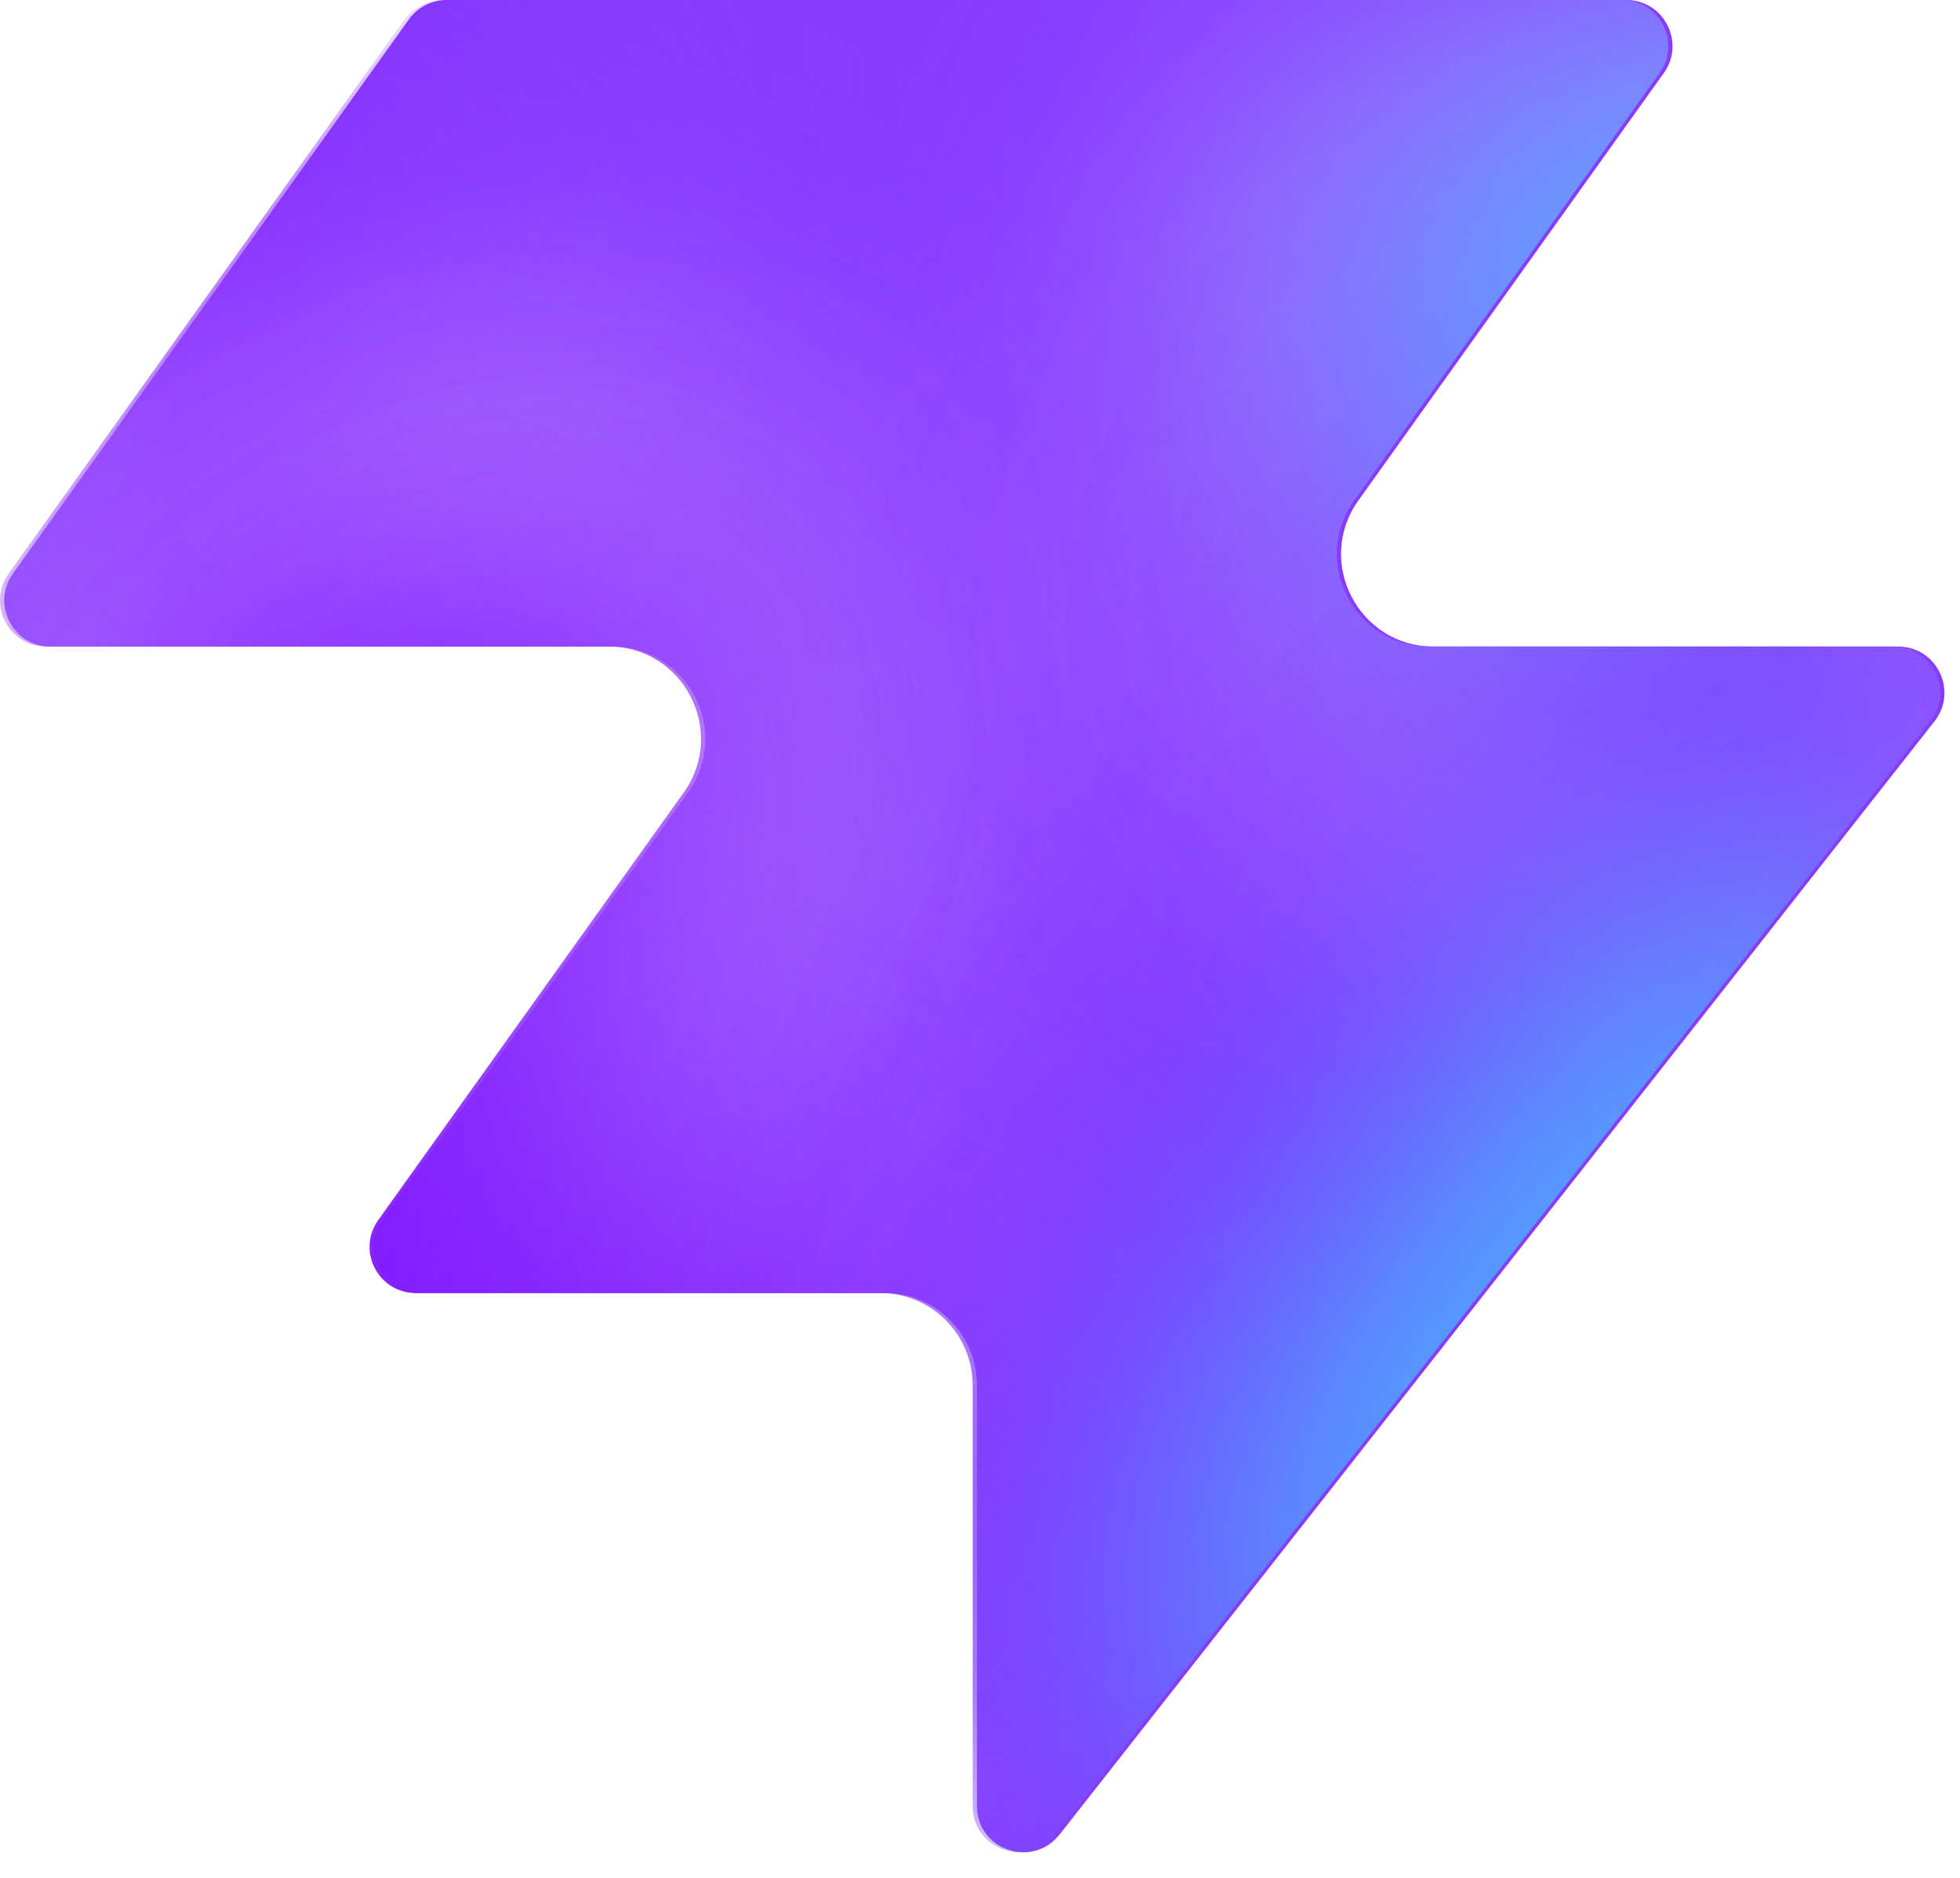
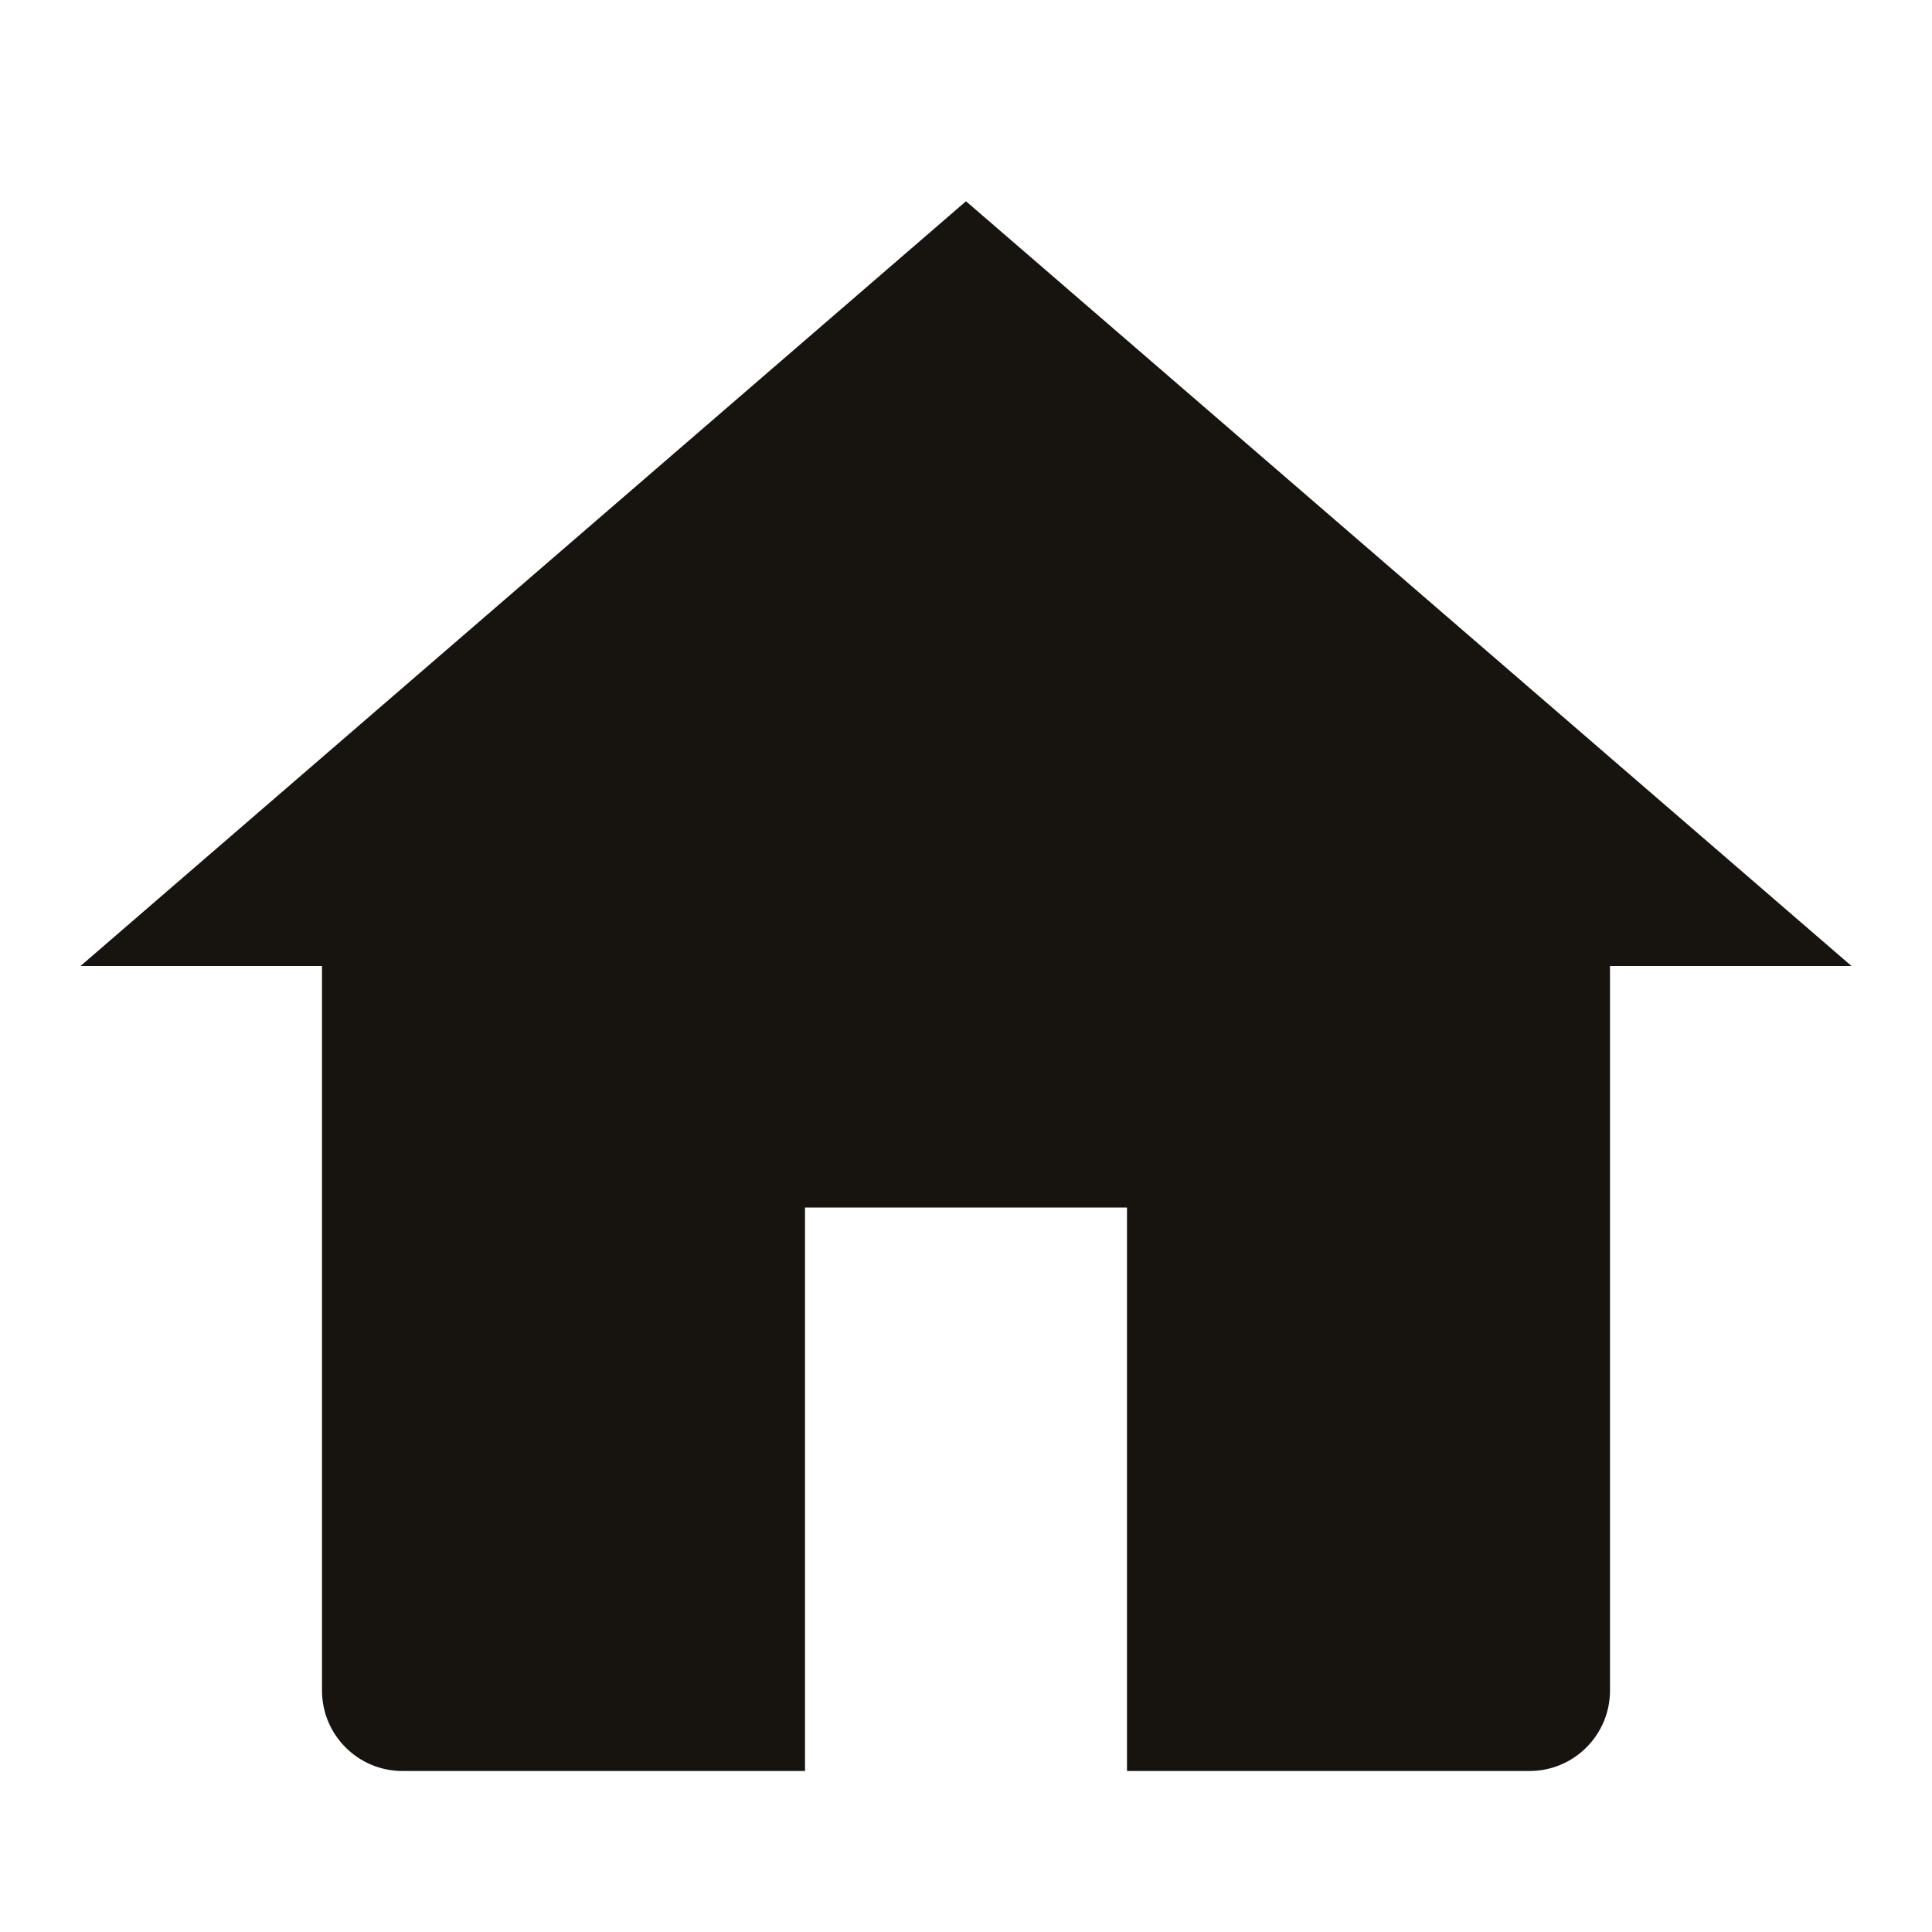
- <svg xmlns="http://www.w3.org/2000/svg" width="48" height="46" fill="none" viewBox="0 0 48 46">
-   <path fill="#863bff" d="M25.946 44.938c-.664.845-2.021.375-2.021-.698V33.937a2.26 2.26 0 0 0-2.262-2.262H10.287c-.92 0-1.456-1.04-.92-1.788l7.48-10.471c1.07-1.497 0-3.578-1.842-3.578H1.237c-.92 0-1.456-1.04-.92-1.788L10.013.474c.214-.297.556-.474.92-.474h28.894c.92 0 1.456 1.04.92 1.788l-7.48 10.471c-1.07 1.498 0 3.579 1.842 3.579h11.377c.943 0 1.473 1.088.89 1.83L25.947 44.94z" style="fill:#863bff;fill:color(display-p3 .525 .23 1);fill-opacity:1" />
-   <mask id="a" width="48" height="46" x="0" y="0" maskUnits="userSpaceOnUse" style="mask-type:alpha">
-     <path fill="#000" d="M25.842 44.938c-.664.844-2.021.375-2.021-.698V33.937a2.26 2.26 0 0 0-2.262-2.262H10.183c-.92 0-1.456-1.04-.92-1.788l7.48-10.471c1.07-1.498 0-3.579-1.842-3.579H1.133c-.92 0-1.456-1.04-.92-1.787L9.91.473c.214-.297.556-.474.92-.474h28.894c.92 0 1.456 1.04.92 1.788l-7.48 10.471c-1.07 1.498 0 3.578 1.842 3.578h11.377c.943 0 1.473 1.088.89 1.832L25.843 44.94z" style="fill:#000;fill-opacity:1" />
-   </mask>
-   <g mask="url(#a)">
-     <g filter="url(#b)">
-       <ellipse cx="5.508" cy="14.704" fill="#ede6ff" rx="5.508" ry="14.704" style="fill:#ede6ff;fill:color(display-p3 .927 .903 1);fill-opacity:1" transform="matrix(.00324 1 1 -.00324 -4.47 31.516)" />
-     </g>
-     <g filter="url(#c)">
-       <ellipse cx="10.399" cy="29.851" fill="#ede6ff" rx="10.399" ry="29.851" style="fill:#ede6ff;fill:color(display-p3 .927 .903 1);fill-opacity:1" transform="matrix(.00324 1 1 -.00324 -39.328 7.883)" />
-     </g>
-     <g filter="url(#d)">
-       <ellipse cx="5.508" cy="30.487" fill="#7e14ff" rx="5.508" ry="30.487" style="fill:#7e14ff;fill:color(display-p3 .492 .077 1);fill-opacity:1" transform="rotate(89.814 -25.913 -14.639)scale(1 -1)" />
-     </g>
-     <g filter="url(#e)">
-       <ellipse cx="5.508" cy="30.599" fill="#7e14ff" rx="5.508" ry="30.599" style="fill:#7e14ff;fill:color(display-p3 .492 .077 1);fill-opacity:1" transform="rotate(89.814 -32.644 -3.334)scale(1 -1)" />
-     </g>
-     <g filter="url(#f)">
-       <ellipse cx="5.508" cy="30.599" fill="#7e14ff" rx="5.508" ry="30.599" style="fill:#7e14ff;fill:color(display-p3 .492 .077 1);fill-opacity:1" transform="matrix(.00324 1 1 -.00324 -34.34 30.47)" />
-     </g>
-     <g filter="url(#g)">
-       <ellipse cx="14.072" cy="22.078" fill="#ede6ff" rx="14.072" ry="22.078" style="fill:#ede6ff;fill:color(display-p3 .927 .903 1);fill-opacity:1" transform="rotate(93.35 24.506 48.493)scale(-1 1)" />
-     </g>
-     <g filter="url(#h)">
-       <ellipse cx="3.47" cy="21.501" fill="#7e14ff" rx="3.47" ry="21.501" style="fill:#7e14ff;fill:color(display-p3 .492 .077 1);fill-opacity:1" transform="rotate(89.009 28.708 47.59)scale(-1 1)" />
-     </g>
-     <g filter="url(#i)">
-       <ellipse cx="3.47" cy="21.501" fill="#7e14ff" rx="3.47" ry="21.501" style="fill:#7e14ff;fill:color(display-p3 .492 .077 1);fill-opacity:1" transform="rotate(89.009 28.708 47.59)scale(-1 1)" />
-     </g>
-     <g filter="url(#j)">
-       <ellipse cx=".387" cy="8.972" fill="#7e14ff" rx="4.407" ry="29.108" style="fill:#7e14ff;fill:color(display-p3 .492 .077 1);fill-opacity:1" transform="rotate(39.51 .387 8.972)" />
-     </g>
-     <g filter="url(#k)">
-       <ellipse cx="47.523" cy="-6.092" fill="#7e14ff" rx="4.407" ry="29.108" style="fill:#7e14ff;fill:color(display-p3 .492 .077 1);fill-opacity:1" transform="rotate(37.892 47.523 -6.092)" />
-     </g>
-     <g filter="url(#l)">
-       <ellipse cx="41.412" cy="6.333" fill="#47bfff" rx="5.971" ry="9.665" style="fill:#47bfff;fill:color(display-p3 .28 .748 1);fill-opacity:1" transform="rotate(37.892 41.412 6.333)" />
-     </g>
-     <g filter="url(#m)">
-       <ellipse cx="-1.879" cy="38.332" fill="#7e14ff" rx="4.407" ry="29.108" style="fill:#7e14ff;fill:color(display-p3 .492 .077 1);fill-opacity:1" transform="rotate(37.892 -1.88 38.332)" />
-     </g>
-     <g filter="url(#n)">
-       <ellipse cx="-1.879" cy="38.332" fill="#7e14ff" rx="4.407" ry="29.108" style="fill:#7e14ff;fill:color(display-p3 .492 .077 1);fill-opacity:1" transform="rotate(37.892 -1.88 38.332)" />
-     </g>
-     <g filter="url(#o)">
-       <ellipse cx="35.651" cy="29.907" fill="#7e14ff" rx="4.407" ry="29.108" style="fill:#7e14ff;fill:color(display-p3 .492 .077 1);fill-opacity:1" transform="rotate(37.892 35.651 29.907)" />
-     </g>
-     <g filter="url(#p)">
-       <ellipse cx="38.418" cy="32.4" fill="#47bfff" rx="5.971" ry="15.297" style="fill:#47bfff;fill:color(display-p3 .28 .748 1);fill-opacity:1" transform="rotate(37.892 38.418 32.4)" />
-     </g>
-   </g>
-   <defs>
-     <filter id="b" width="60.045" height="41.654" x="-19.77" y="16.149" color-interpolation-filters="sRGB" filterUnits="userSpaceOnUse">
-       <feFlood flood-opacity="0" result="BackgroundImageFix" />
-       <feBlend in="SourceGraphic" in2="BackgroundImageFix" result="shape" />
-       <feGaussianBlur result="effect1_foregroundBlur_2002_17158" stdDeviation="7.659" />
-     </filter>
-     <filter id="c" width="90.34" height="51.437" x="-54.613" y="-7.533" color-interpolation-filters="sRGB" filterUnits="userSpaceOnUse">
-       <feFlood flood-opacity="0" result="BackgroundImageFix" />
-       <feBlend in="SourceGraphic" in2="BackgroundImageFix" result="shape" />
-       <feGaussianBlur result="effect1_foregroundBlur_2002_17158" stdDeviation="7.659" />
-     </filter>
-     <filter id="d" width="79.355" height="29.4" x="-49.64" y="2.03" color-interpolation-filters="sRGB" filterUnits="userSpaceOnUse">
-       <feFlood flood-opacity="0" result="BackgroundImageFix" />
-       <feBlend in="SourceGraphic" in2="BackgroundImageFix" result="shape" />
-       <feGaussianBlur result="effect1_foregroundBlur_2002_17158" stdDeviation="4.596" />
-     </filter>
-     <filter id="e" width="79.579" height="29.4" x="-45.045" y="20.029" color-interpolation-filters="sRGB" filterUnits="userSpaceOnUse">
-       <feFlood flood-opacity="0" result="BackgroundImageFix" />
-       <feBlend in="SourceGraphic" in2="BackgroundImageFix" result="shape" />
-       <feGaussianBlur result="effect1_foregroundBlur_2002_17158" stdDeviation="4.596" />
-     </filter>
-     <filter id="f" width="79.579" height="29.4" x="-43.513" y="21.178" color-interpolation-filters="sRGB" filterUnits="userSpaceOnUse">
-       <feFlood flood-opacity="0" result="BackgroundImageFix" />
-       <feBlend in="SourceGraphic" in2="BackgroundImageFix" result="shape" />
-       <feGaussianBlur result="effect1_foregroundBlur_2002_17158" stdDeviation="4.596" />
-     </filter>
-     <filter id="g" width="74.749" height="58.852" x="15.756" y="-17.901" color-interpolation-filters="sRGB" filterUnits="userSpaceOnUse">
-       <feFlood flood-opacity="0" result="BackgroundImageFix" />
-       <feBlend in="SourceGraphic" in2="BackgroundImageFix" result="shape" />
-       <feGaussianBlur result="effect1_foregroundBlur_2002_17158" stdDeviation="7.659" />
-     </filter>
-     <filter id="h" width="61.377" height="25.362" x="23.548" y="2.284" color-interpolation-filters="sRGB" filterUnits="userSpaceOnUse">
-       <feFlood flood-opacity="0" result="BackgroundImageFix" />
-       <feBlend in="SourceGraphic" in2="BackgroundImageFix" result="shape" />
-       <feGaussianBlur result="effect1_foregroundBlur_2002_17158" stdDeviation="4.596" />
-     </filter>
-     <filter id="i" width="61.377" height="25.362" x="23.548" y="2.284" color-interpolation-filters="sRGB" filterUnits="userSpaceOnUse">
-       <feFlood flood-opacity="0" result="BackgroundImageFix" />
-       <feBlend in="SourceGraphic" in2="BackgroundImageFix" result="shape" />
-       <feGaussianBlur result="effect1_foregroundBlur_2002_17158" stdDeviation="4.596" />
-     </filter>
-     <filter id="j" width="56.045" height="63.649" x="-27.636" y="-22.853" color-interpolation-filters="sRGB" filterUnits="userSpaceOnUse">
-       <feFlood flood-opacity="0" result="BackgroundImageFix" />
-       <feBlend in="SourceGraphic" in2="BackgroundImageFix" result="shape" />
-       <feGaussianBlur result="effect1_foregroundBlur_2002_17158" stdDeviation="4.596" />
-     </filter>
-     <filter id="k" width="54.814" height="64.646" x="20.116" y="-38.415" color-interpolation-filters="sRGB" filterUnits="userSpaceOnUse">
-       <feFlood flood-opacity="0" result="BackgroundImageFix" />
-       <feBlend in="SourceGraphic" in2="BackgroundImageFix" result="shape" />
-       <feGaussianBlur result="effect1_foregroundBlur_2002_17158" stdDeviation="4.596" />
-     </filter>
-     <filter id="l" width="33.541" height="35.313" x="24.641" y="-11.323" color-interpolation-filters="sRGB" filterUnits="userSpaceOnUse">
-       <feFlood flood-opacity="0" result="BackgroundImageFix" />
-       <feBlend in="SourceGraphic" in2="BackgroundImageFix" result="shape" />
-       <feGaussianBlur result="effect1_foregroundBlur_2002_17158" stdDeviation="4.596" />
-     </filter>
-     <filter id="m" width="54.814" height="64.646" x="-29.286" y="6.009" color-interpolation-filters="sRGB" filterUnits="userSpaceOnUse">
-       <feFlood flood-opacity="0" result="BackgroundImageFix" />
-       <feBlend in="SourceGraphic" in2="BackgroundImageFix" result="shape" />
-       <feGaussianBlur result="effect1_foregroundBlur_2002_17158" stdDeviation="4.596" />
-     </filter>
-     <filter id="n" width="54.814" height="64.646" x="-29.286" y="6.009" color-interpolation-filters="sRGB" filterUnits="userSpaceOnUse">
-       <feFlood flood-opacity="0" result="BackgroundImageFix" />
-       <feBlend in="SourceGraphic" in2="BackgroundImageFix" result="shape" />
-       <feGaussianBlur result="effect1_foregroundBlur_2002_17158" stdDeviation="4.596" />
-     </filter>
-     <filter id="o" width="54.814" height="64.646" x="8.244" y="-2.416" color-interpolation-filters="sRGB" filterUnits="userSpaceOnUse">
-       <feFlood flood-opacity="0" result="BackgroundImageFix" />
-       <feBlend in="SourceGraphic" in2="BackgroundImageFix" result="shape" />
-       <feGaussianBlur result="effect1_foregroundBlur_2002_17158" stdDeviation="4.596" />
-     </filter>
-     <filter id="p" width="39.409" height="43.623" x="18.713" y="10.588" color-interpolation-filters="sRGB" filterUnits="userSpaceOnUse">
-       <feFlood flood-opacity="0" result="BackgroundImageFix" />
-       <feBlend in="SourceGraphic" in2="BackgroundImageFix" result="shape" />
-       <feGaussianBlur result="effect1_foregroundBlur_2002_17158" stdDeviation="4.596" />
-     </filter>
-   </defs>
+ <svg xmlns="http://www.w3.org/2000/svg" viewBox="0 0 24 24">
+   <path fill="#17140f" d="M12 2.5 1 12h3v9a1 1 0 0 0 1 1h5v-7h4v7h5a1 1 0 0 0 1-1v-9h3z" />
</svg>
